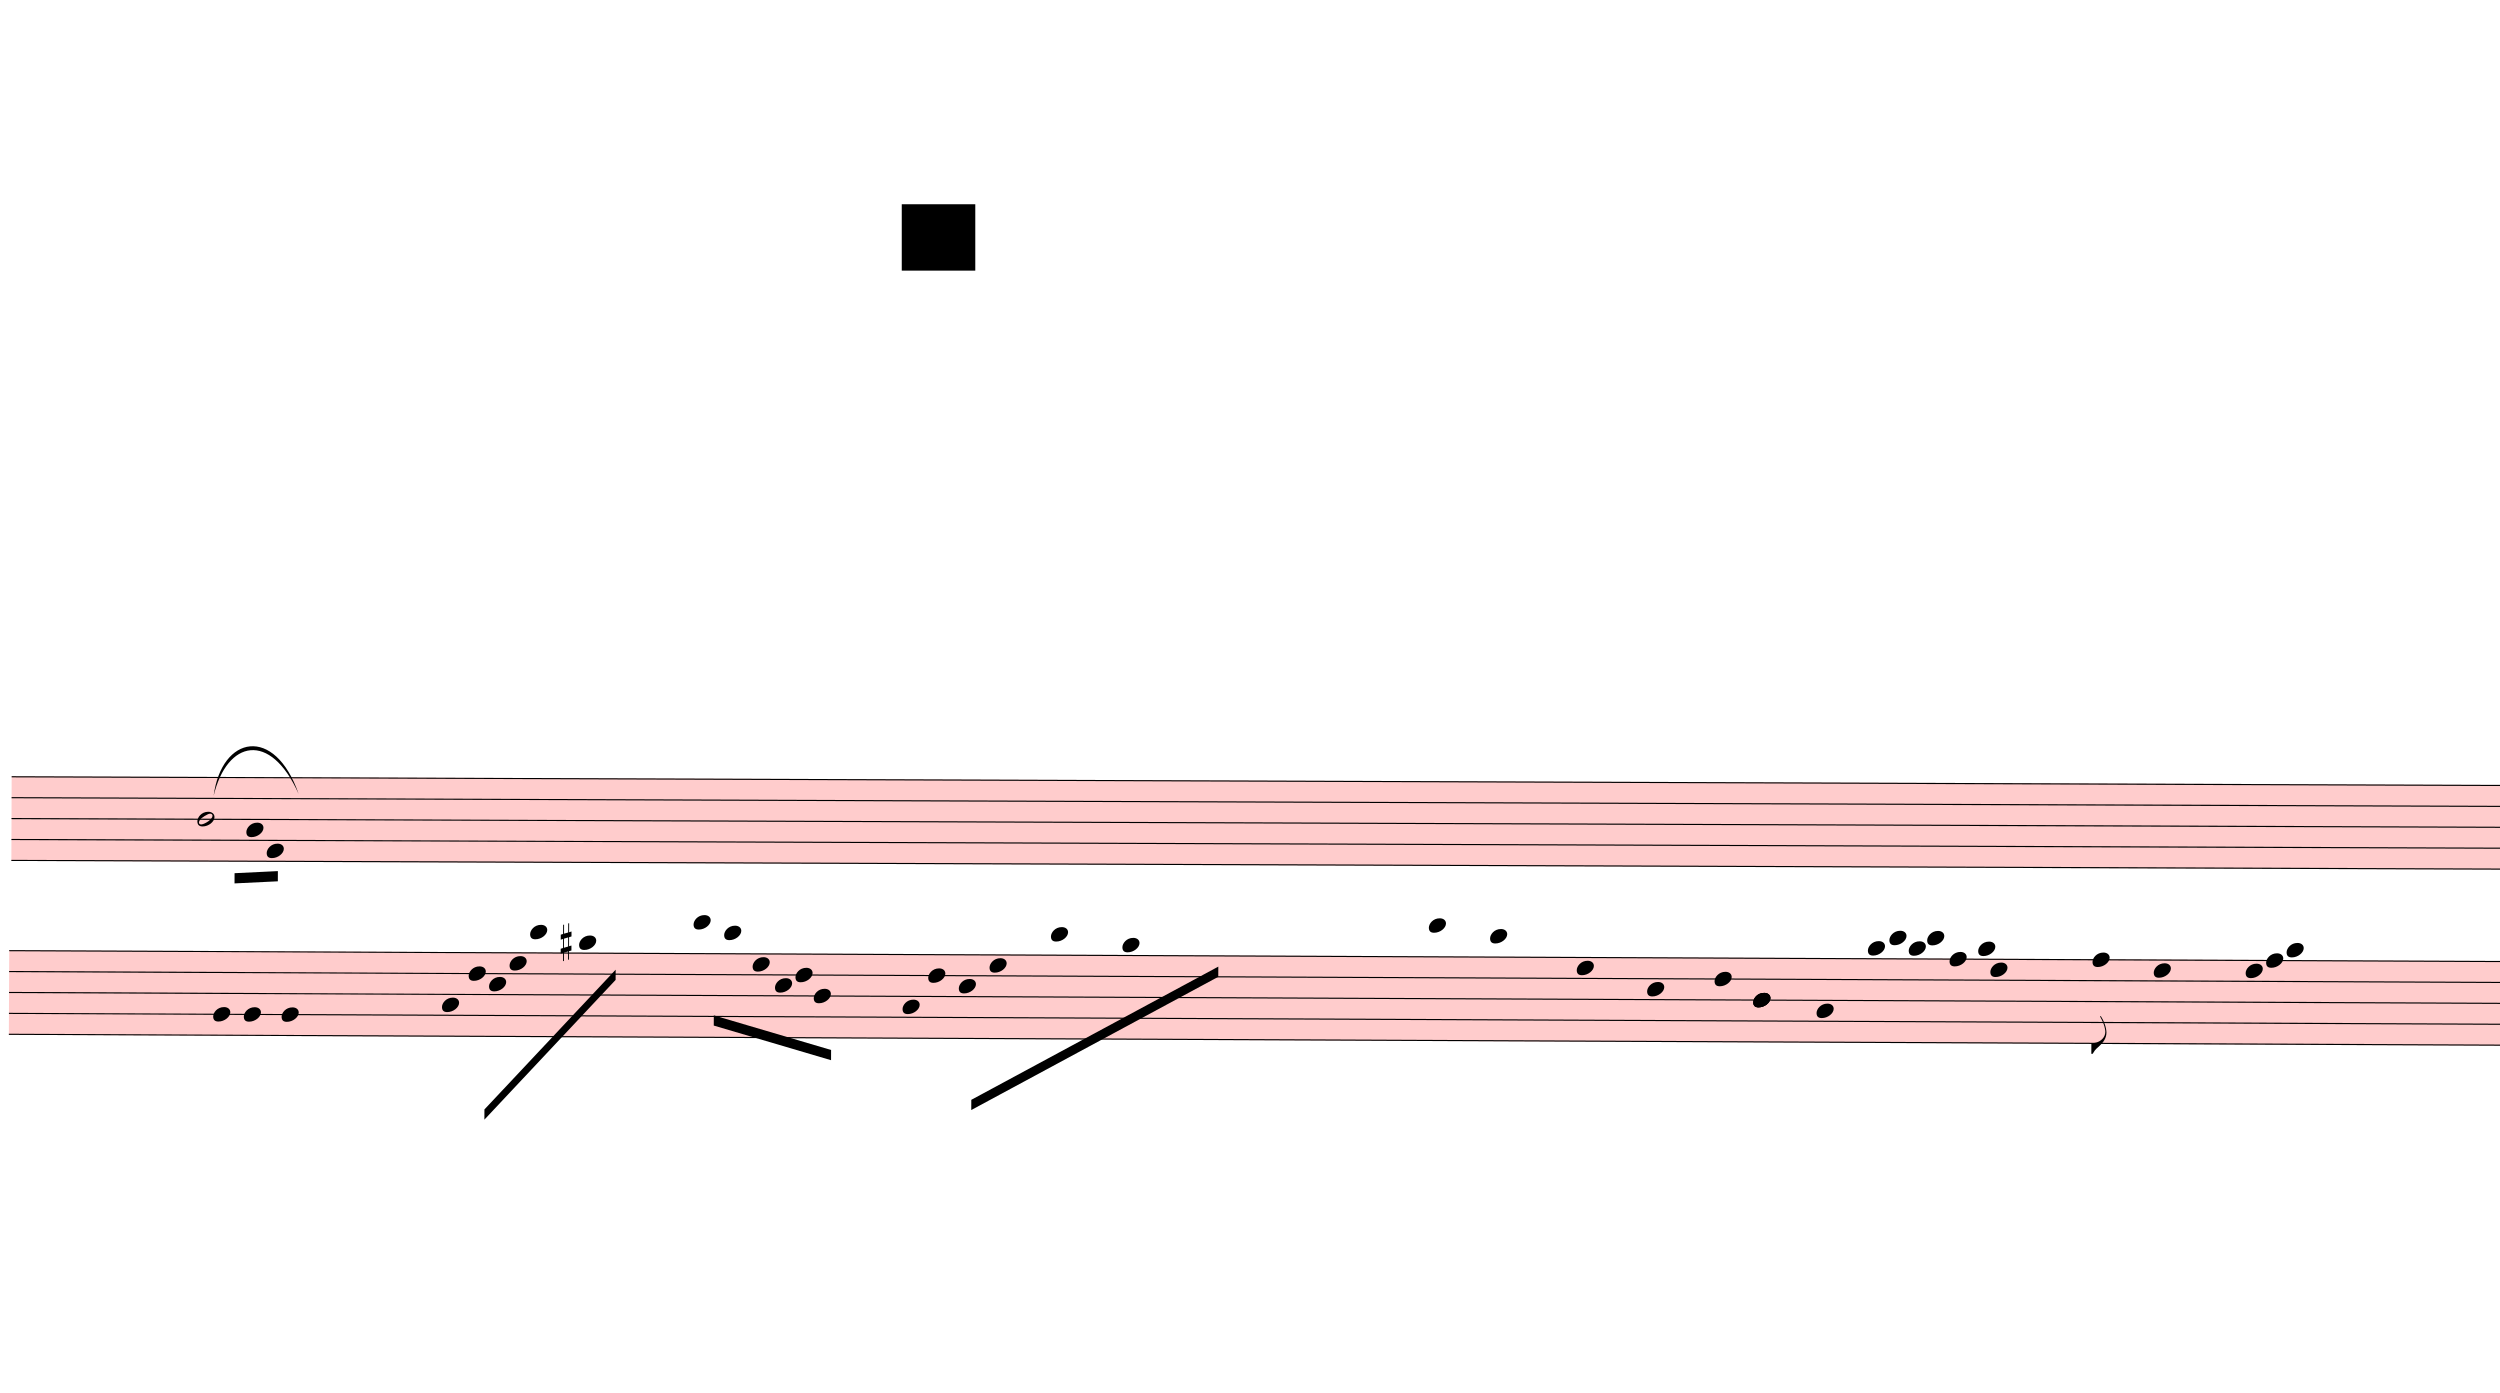
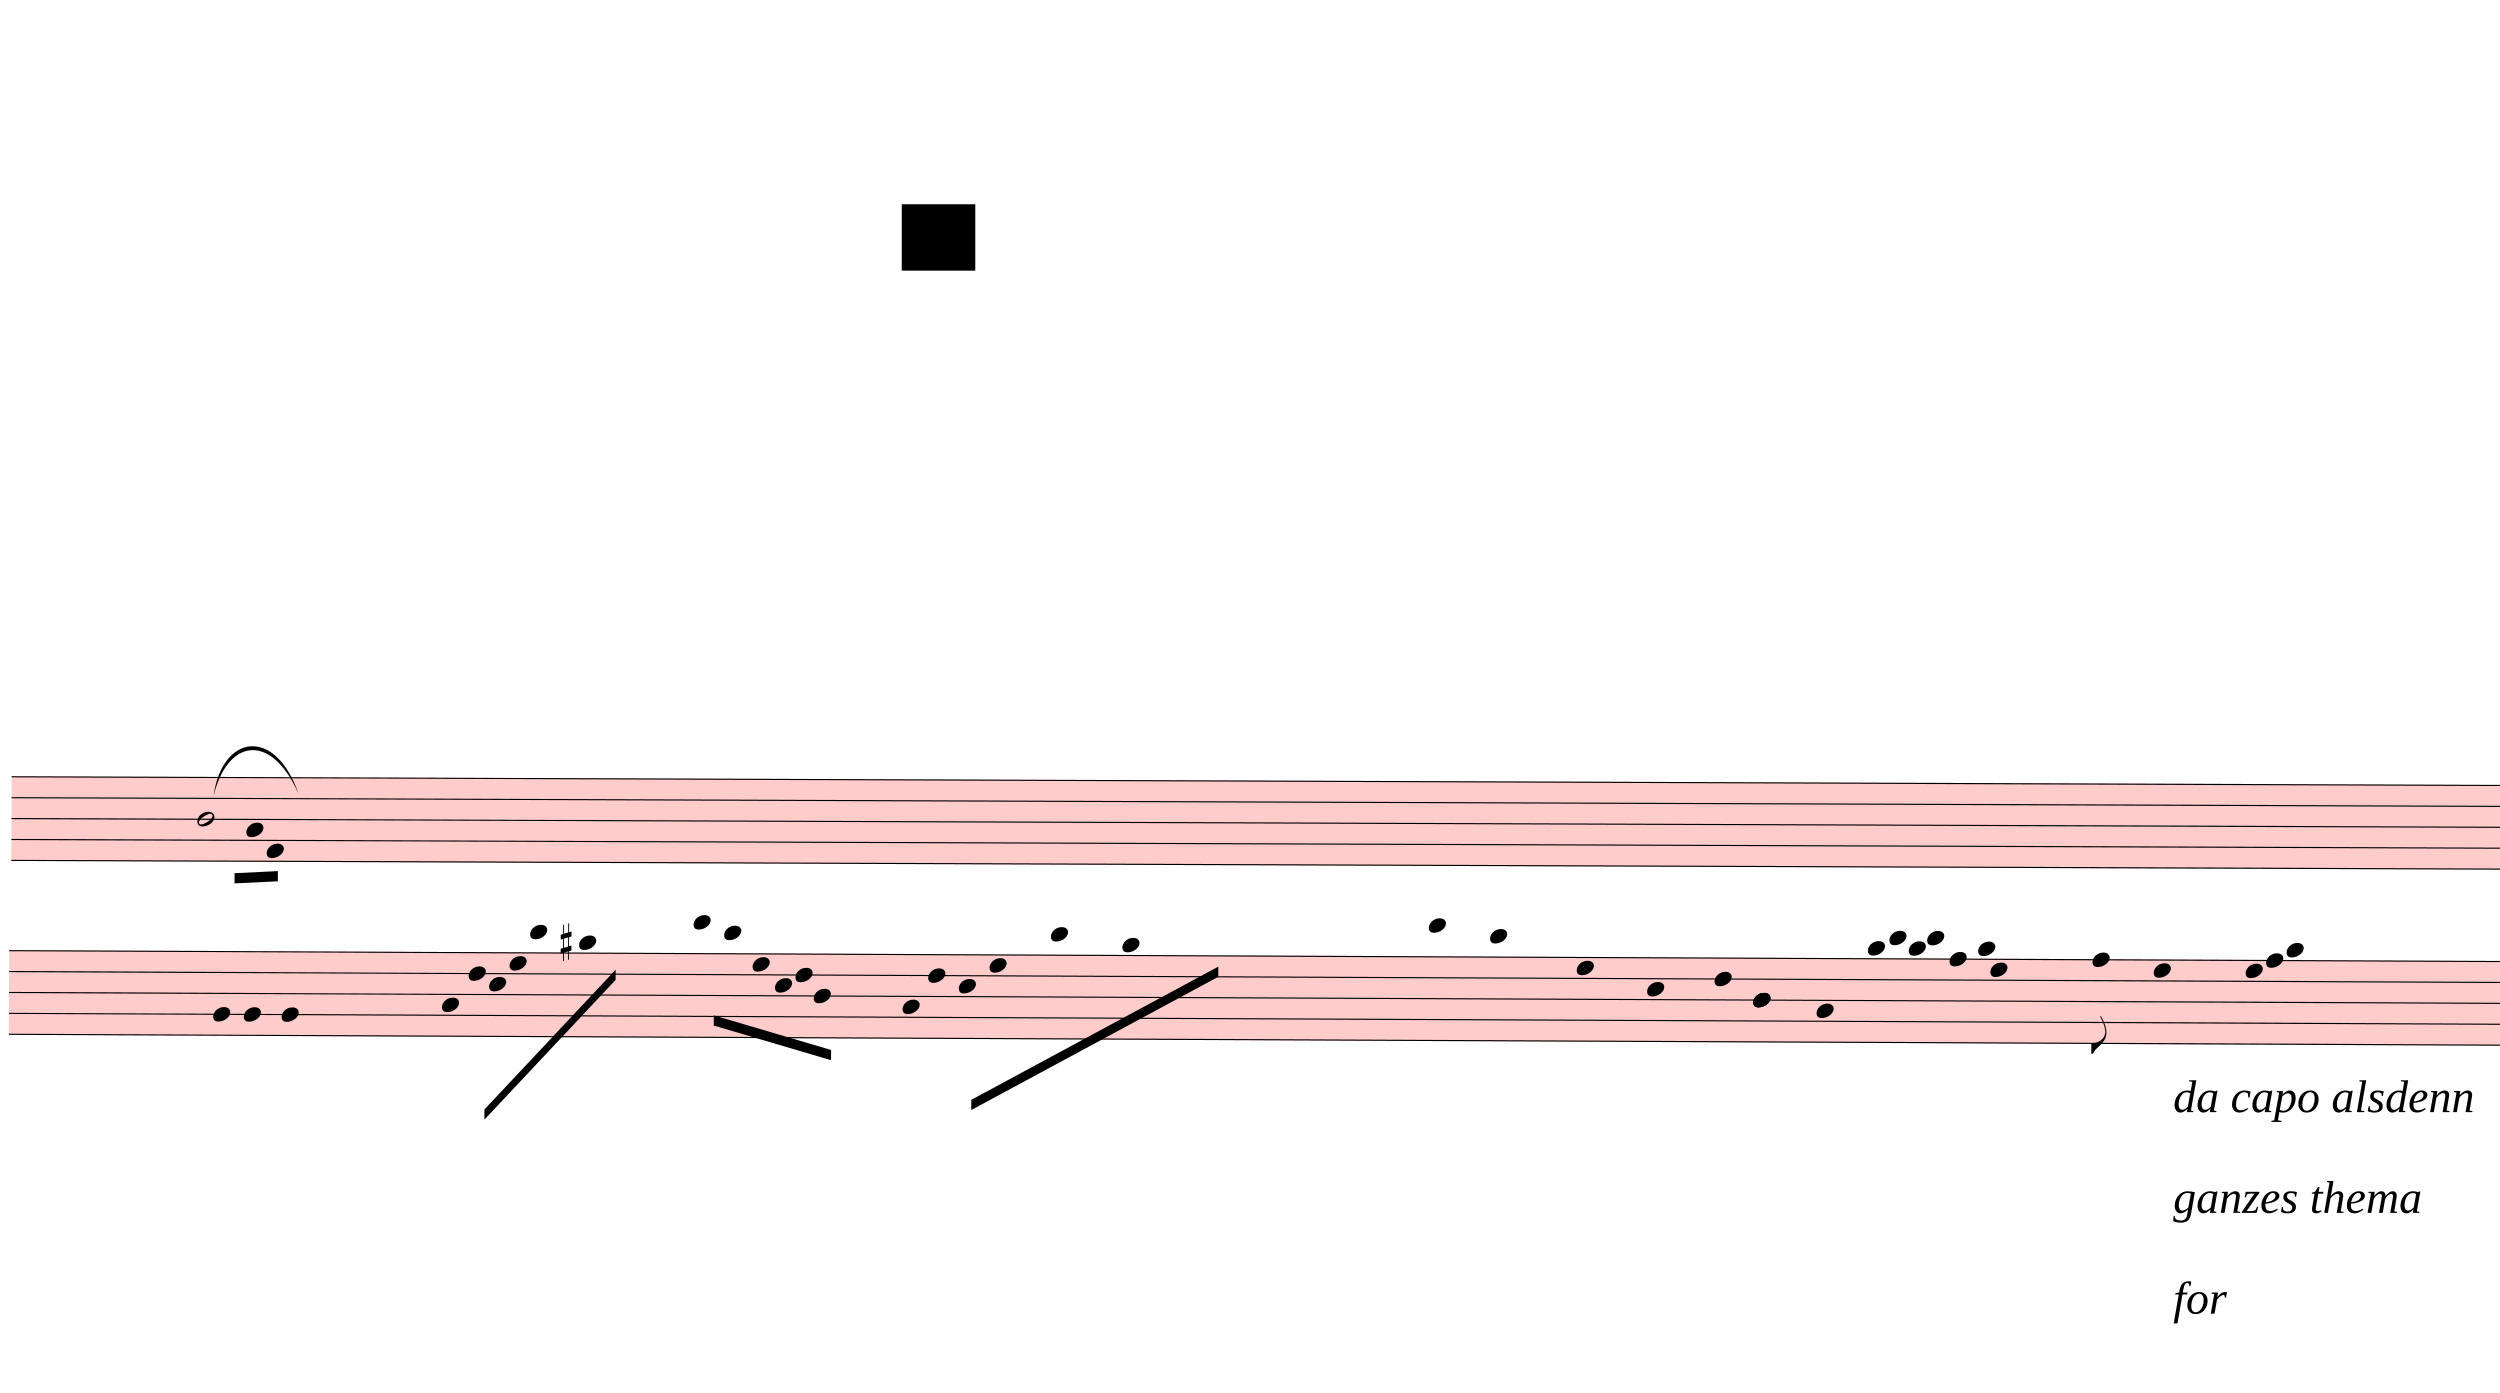
<svg xmlns="http://www.w3.org/2000/svg" viewBox="2628 10134 22032 12272.4" version="1.1" overflow="visible">
  <defs>
    <style type="text/css">
    /* .staff * {
      fill: #000;
      stroke: #000;
    }

    .deletionBack {
      fill: #00000033;
    } */
  </style>
    <symbol id="sym_notehead_half" viewBox="0 0 1000 1000" overflow="inherit">
      <path transform="scale(1,-1)" d="M278 64c0 22 -17 39 -43 39c-12 0 -26 -3 -41 -10c-85 -43 -165 -94 -165 -156c5 -25 15 -32 49 -32c67 11 200 95 200 159zM0 -36c0 68 73 174 200 174c66 0 114 -39 114 -97c0 -84 -106 -173 -218 -173c-64 0 -96 32 -96 96z" />
    </symbol>
    <symbol id="sym_notehead_quarter" viewBox="0 0 1000 1000" overflow="inherit">
      <path transform="scale(1,-1)" d="M0 -39c0 68 73 172 200 172c66 0 114 -37 114 -95c0 -84 -106 -171 -218 -171c-64 0 -96 30 -96 94z" />
    </symbol>
    <symbol id="sym_flag_eighth_down" viewBox="0 0 1000 1000" overflow="inherit">
      <path transform="scale(1,-1)" d="M179 646c-4 8 -17 30 -18 33l-4 10c0 3 2 5 5 5s7 -2 13 -7c23 -33 46 -81 66 -132c22 -57 35 -125 35 -163c0 -104 -60 -183 -122 -241c-63 -59 -57 -53 -61 -56c-38 -34 -63 -95 -71 -95h-22v190c40 7 69 11 87 16c88 27 168 95 168 200c0 30 -12 89 -30 138 c-17 47 -31 73 -46 102z" />
    </symbol>
    <symbol id="sym_accid_s" viewBox="0 0 1000 1000" overflow="inherit">
      <path transform="scale(1,-1)" d="M136 186v169h17v-164l44 14v-91l-44 -14v-165l44 12v-91l-44 -13v-155h-17v150l-76 -22v-155h-17v149l-43 -13v90l43 14v167l-43 -14v92l43 13v169h17v-163zM60 73v-167l76 22v168z" />
    </symbol>
  </defs>
  <g class="rastrums">
    <g class="rastrum" data-id="r00643b3d-7f47-4108-b40c-51f2dc6a86e5" style="transform: rotate(0.2deg); transform-origin: 2790px 16965px;">
      <g class="rastrum bounding-box" data-id="bbox-r00643b3d-7f47-4108-b40c-51f2dc6a86e5">
        <rect x="2790" y="16965" width="23283" height="747" fill="#ff000033" />
      </g>
      <path d="M2790 16970 L26073 16970" stroke-width="10" stroke="black" />
      <path d="M2790 17154.25 L26073 17154.25" stroke-width="10" stroke="black" />
      <path d="M2790 17338.5 L26073 17338.5" stroke-width="10" stroke="black" />
      <path d="M2790 17522.75 L26073 17522.75" stroke-width="10" stroke="black" />
      <path d="M2790 17707 L26073 17707" stroke-width="10" stroke="black" />
    </g>
    <g class="rastrum" data-id="r79d33af6-687e-4f6f-9141-8c145f61bdcc" style="transform: rotate(0.25deg); transform-origin: 2790px 18495px;">
      <g class="rastrum bounding-box" data-id="bbox-r79d33af6-687e-4f6f-9141-8c145f61bdcc">
        <rect x="2790" y="18495" width="23283" height="747" fill="#ff000033" />
      </g>
      <path d="M2790 18500 L26073 18500" stroke-width="10" stroke="black" />
      <path d="M2790 18684.25 L26073 18684.25" stroke-width="10" stroke="black" />
      <path d="M2790 18868.5 L26073 18868.5" stroke-width="10" stroke="black" />
      <path d="M2790 19052.75 L26073 19052.75" stroke-width="10" stroke="black" />
      <path d="M2790 19237 L26073 19237" stroke-width="10" stroke="black" />
    </g>
  </g>
  <g class="draft" data-label="4" data-id="d5581274b-836e-4ebd-9474-1e476e18eac7">
    <g class="system" data-id="sb565c6c1-d8b1-44e8-9324-3bfece732877">
      <g class="staff" data-n="1" data-rastrum="r00643b3d-7f47-4108-b40c-51f2dc6a86e5" style="transform: rotate(0.2deg); transform-origin: 2790px 16965px;">
        <g class="note" data-id="db6507d54-0c0c-48ab-8317-2435f6aed5b1" data-stem.dir="down">
          <g class="notehead">
            <use href="#sym_notehead_half" height="480px" width="480px" x="4428" y="17338.5" />
          </g>
          <g class="stem">
            <path d="M4428 17338.5 L4428 18167.625" stroke-width="14" />
          </g>
        </g>
        <g class="note" data-id="d7ae3d3ff-ddda-46ba-97c3-e22535655d8d" data-stem.dir="down">
          <g class="notehead">
            <use href="#sym_notehead_quarter" height="480px" width="480px" x="4860" y="17430.625" />
          </g>
          <g class="stem">
            <path d="M4860 17430.625 L4860 17983.375" stroke-width="14" />
          </g>
        </g>
        <g class="note" data-id="de6942133-24cb-448b-b7c5-e91dc0689dec" data-stem.dir="down">
          <g class="notehead">
            <use href="#sym_notehead_quarter" height="480px" width="480px" x="5040" y="17614.875" />
          </g>
          <g class="stem">
            <path d="M5040 17614.875 L5040 18075.5" stroke-width="14" />
          </g>
        </g>
      </g>
      <g class="staff" data-n="2" data-rastrum="r79d33af6-687e-4f6f-9141-8c145f61bdcc" style="transform: rotate(0.25deg); transform-origin: 2790px 18495px;">
        <g class="note" data-id="d87091bc2-9d08-4ffb-81af-547be6b0a867" data-stem.dir="down">
          <g class="notehead">
            <use href="#sym_notehead_quarter" height="480px" width="480px" x="4590" y="19052.75" />
          </g>
          <g class="stem">
            <path d="M4590 19052.75 L4590 19329.125" stroke-width="14" />
          </g>
        </g>
        <g class="note" data-id="d0451b08f-1235-4353-95e9-8fff948b0444" data-stem.dir="down">
          <g class="notehead">
            <use href="#sym_notehead_quarter" height="480px" width="480px" x="4860" y="19052.75" />
          </g>
          <g class="stem">
            <path d="M4860 19052.75 L4860 19421.25" stroke-width="14" />
          </g>
        </g>
        <g class="note" data-id="d2cb15712-79c3-42bb-b0d5-4e62cf211447" data-stem.dir="down">
          <g class="notehead">
            <use href="#sym_notehead_quarter" height="480px" width="480px" x="5193" y="19052.75" />
          </g>
          <g class="stem">
            <path d="M5193 19052.75 L5193 19421.25" stroke-width="14" />
          </g>
        </g>
        <g class="note" data-id="d19e4f4ce-4a31-415f-b369-f3176f062d57" data-stem.dir="down">
          <g class="notehead">
            <use href="#sym_notehead_quarter" height="480px" width="480px" x="6606" y="18960.625" />
          </g>
          <g class="stem">
            <path d="M6606 18960.625 L6606 19513.375" stroke-width="14" />
          </g>
        </g>
        <g class="note" data-id="d33e3205f-546d-4788-9e12-21e4db0e532b" data-stem.dir="down">
          <g class="notehead">
            <use href="#sym_notehead_quarter" height="480px" width="480px" x="6840" y="18684.25" />
          </g>
          <g class="stem">
            <path d="M6840 18684.25 L6840 19237" stroke-width="14" />
          </g>
        </g>
        <g class="note" data-id="dee9c14ee-f6b2-414f-ad61-7ef47d7b8294" data-stem.dir="down">
          <g class="notehead">
            <use href="#sym_notehead_quarter" height="480px" width="480px" x="7020" y="18776.375" />
          </g>
          <g class="stem">
            <path d="M7020 18776.375 L7020 19144.875" stroke-width="14" />
          </g>
        </g>
        <g class="note" data-id="d4a3aeeae-2a5d-4f03-bc05-d9a1e655a6dc" data-stem.dir="down">
          <g class="notehead">
            <use href="#sym_notehead_quarter" height="480px" width="480px" x="7200" y="18592.125" />
          </g>
          <g class="stem">
            <path d="M7200 18592.125 L7200 19144.875" stroke-width="14" />
          </g>
        </g>
        <g class="note" data-id="d5b6e4a74-50b4-45de-a235-8e1da5bd9417" data-stem.dir="down">
          <g class="notehead">
            <use href="#sym_notehead_quarter" height="480px" width="480px" x="7380" y="18315.75" />
          </g>
          <g class="ledgerLines above">
            <path d="M7341 18315.75 L7569 18315.75" stroke-width="18" />
          </g>
          <g class="stem">
            <path d="M7380 18315.75 L7380 18776.375" stroke-width="14" />
          </g>
        </g>
        <g class="note" data-id="d59e5f853-423b-429b-a084-6e1d35866bfc" data-stem.dir="down">
          <g class="notehead">
            <use href="#sym_notehead_quarter" height="480px" width="480px" x="7812" y="18407.875" />
          </g>
          <g class="ledgerLines above" />
          <g class="stem">
            <path d="M7812 18407.875 L7812 19052.75" stroke-width="14" />
          </g>
        </g>
        <g class="note" data-id="d974a11d7-585c-4893-87b5-e82f5e1f6a10" data-stem.dir="down">
          <g class="notehead">
            <use href="#sym_notehead_quarter" height="480px" width="480px" x="8820" y="18223.625" />
          </g>
          <g class="ledgerLines above">
            <path d="M8781 18315.75 L9009 18315.75" stroke-width="18" />
          </g>
          <g class="stem">
            <path d="M8820 18223.625 L8820 19144.875" stroke-width="14" />
          </g>
        </g>
        <g class="note" data-id="d4e7fa707-c78c-4597-b4f7-52179dfeb651" data-stem.dir="down">
          <g class="notehead">
            <use href="#sym_notehead_quarter" height="480px" width="480px" x="9090" y="18315.75" />
          </g>
          <g class="ledgerLines above">
            <path d="M9051 18315.75 L9279 18315.75" stroke-width="18" />
          </g>
          <g class="stem">
            <path d="M9090 18315.75 L9090 18868.5" stroke-width="14" />
          </g>
        </g>
        <g class="note" data-id="d655ba313-b489-41ec-bba4-31849e581878" data-stem.dir="down">
          <g class="notehead">
            <use href="#sym_notehead_quarter" height="480px" width="480px" x="9342" y="18592.125" />
          </g>
          <g class="stem">
            <path d="M9342 18592.125 L9342 19052.75" stroke-width="14" />
          </g>
        </g>
        <g class="note" data-id="d49c04d69-0ed3-459b-98ce-41ca1960418e" data-stem.dir="down">
          <g class="notehead">
            <use href="#sym_notehead_quarter" height="480px" width="480px" x="9540" y="18776.375" />
          </g>
          <g class="stem">
            <path d="M9540 18776.375 L9540 19144.875" stroke-width="14" />
          </g>
        </g>
        <g class="note" data-id="d97129d0c-ba6c-42fa-8088-92e8acf09ab7" data-stem.dir="down">
          <g class="notehead">
            <use href="#sym_notehead_quarter" height="480px" width="480px" x="9720" y="18684.25" />
          </g>
          <g class="stem">
            <path d="M9720 18684.25 L9720 18960.625" stroke-width="14" />
          </g>
        </g>
        <g class="note" data-id="d42899454-b6b2-4246-8de0-aa85235ce400" data-stem.dir="down">
          <g class="notehead">
            <use href="#sym_notehead_quarter" height="480px" width="480px" x="9882" y="18868.5" />
          </g>
          <g class="stem">
            <path d="M9882 18868.5 L9882 19237" stroke-width="14" />
          </g>
        </g>
        <g class="note" data-id="db6eb1ab4-a47e-4efe-b0c9-74123416a078" data-stem.dir="down">
          <g class="notehead">
            <use href="#sym_notehead_quarter" height="480px" width="480px" x="10665" y="18960.625" />
          </g>
          <g class="stem">
            <path d="M10665 18960.625 L10665 19329.125" stroke-width="14" />
          </g>
        </g>
        <g class="note" data-id="d78d076ec-ed8e-41c0-b1bc-72991bccf6b7" data-stem.dir="down">
          <g class="notehead">
            <use href="#sym_notehead_quarter" height="480px" width="480px" x="10890" y="18684.25" />
          </g>
          <g class="stem">
            <path d="M10890 18684.25 L10890 19052.75" stroke-width="14" />
          </g>
        </g>
        <g class="note" data-id="d38991688-5503-4e84-9fb0-bba69e49d8cf" data-stem.dir="down">
          <g class="notehead">
            <use href="#sym_notehead_quarter" height="480px" width="480px" x="11160" y="18776.375" />
          </g>
          <g class="stem">
            <path d="M11160 18776.375 L11160 19144.875" stroke-width="14" />
          </g>
        </g>
        <g class="note" data-id="d62e1fbb6-35ac-4065-92ce-93b39c891b29" data-stem.dir="down">
          <g class="notehead">
            <use href="#sym_notehead_quarter" height="480px" width="480px" x="11430" y="18592.125" />
          </g>
          <g class="stem">
            <path d="M11430 18592.125 L11430 19052.75" stroke-width="14" />
          </g>
        </g>
        <g class="note" data-id="df8e0a139-0fb8-4982-91bb-a47c72b11818" data-stem.dir="down">
          <g class="notehead">
            <use href="#sym_notehead_quarter" height="480px" width="480px" x="11970" y="18315.75" />
          </g>
          <g class="ledgerLines above">
            <path d="M11931 18315.75 L12159 18315.75" stroke-width="18" />
          </g>
          <g class="stem">
            <path d="M11970 18315.75 L11970 18868.5" stroke-width="14" />
          </g>
        </g>
        <g class="note" data-id="d1e53c515-4a64-4573-aef7-54c48d7bb9e1" data-stem.dir="down">
          <g class="notehead">
            <use href="#sym_notehead_quarter" height="480px" width="480px" x="12600" y="18407.875" />
          </g>
          <g class="ledgerLines above" />
          <g class="stem">
            <path d="M12600 18407.875 L12600 19237" stroke-width="14" />
          </g>
        </g>
        <g class="note" data-id="dc2b3c8d7-59ac-46dd-967f-4b3ef3774fd7" data-stem.dir="down">
          <g class="notehead">
            <use href="#sym_notehead_quarter" height="480px" width="480px" x="15300" y="18223.625" />
          </g>
          <g class="ledgerLines above">
            <path d="M15261 18315.75 L15489 18315.75" stroke-width="18" />
          </g>
          <g class="stem">
            <path d="M15300 18223.625 L15300 18776.375" stroke-width="14" />
          </g>
        </g>
        <g class="note" data-id="d4a5b01a6-eb9e-4841-bb6c-886916e1bfa7" data-stem.dir="down">
          <g class="notehead">
            <use href="#sym_notehead_quarter" height="480px" width="480px" x="15840" y="18315.75" />
          </g>
          <g class="ledgerLines above">
            <path d="M15801 18315.75 L16029 18315.75" stroke-width="18" />
          </g>
          <g class="stem">
            <path d="M15840 18315.75 L15840 19237" stroke-width="14" />
          </g>
        </g>
        <g class="note" data-id="d434064f7-8ab0-47c3-8842-43d93e734499" data-stem.dir="down">
          <g class="notehead">
            <use href="#sym_notehead_quarter" height="480px" width="480px" x="16605" y="18592.125" />
          </g>
          <g class="stem">
            <path d="M16605 18592.125 L16605 19052.75" stroke-width="14" />
          </g>
        </g>
        <g class="note" data-id="da79bbac4-1bc2-4b61-8b64-698b07e7905c" data-stem.dir="down">
          <g class="notehead">
            <use href="#sym_notehead_quarter" height="480px" width="480px" x="17226" y="18776.375" />
          </g>
          <g class="stem">
            <path d="M17226 18776.375 L17226 19052.75" stroke-width="14" />
          </g>
        </g>
        <g class="note" data-id="d712d52d9-beec-4a15-8ba2-e0fa7f51d0b0" data-stem.dir="down">
          <g class="notehead">
            <use href="#sym_notehead_quarter" height="480px" width="480px" x="17820" y="18684.25" />
          </g>
          <g class="stem">
            <path d="M17820 18684.25 L17820 19237" stroke-width="14" />
          </g>
        </g>
        <g class="note" data-id="d453edf83-e06e-40ef-a4c4-ee5195245097" data-stem.dir="down">
          <g class="notehead">
            <use href="#sym_notehead_quarter" height="480px" width="480px" x="18162" y="18868.5" />
          </g>
          <g class="stem">
            <path d="M18162 18868.5 L18162 19513.375" stroke-width="14" />
          </g>
        </g>
        <g class="note" data-id="d62f1081e-7bf0-44c5-ac1f-5211d24b8fe5" data-stem.dir="down">
          <g class="notehead">
            <use href="#sym_notehead_quarter" height="480px" width="480px" x="18162" y="18868.5" />
          </g>
          <g class="stem">
            <path d="M18162 18868.5 L18162 19513.375" stroke-width="14" />
          </g>
        </g>
        <g class="note" data-id="d662ac783-a5c5-4f4a-aa14-efc3749b2617" data-stem.dir="down">
          <g class="notehead">
            <use href="#sym_notehead_quarter" height="480px" width="480px" x="18162" y="18868.5" />
          </g>
          <g class="stem">
            <path d="M18162 18868.5 L18162 19421.25" stroke-width="14" />
          </g>
        </g>
        <g class="note" data-id="d8b860037-760e-4f0b-b08f-f5b256620c2d" data-stem.dir="down">
          <g class="notehead">
            <use href="#sym_notehead_quarter" height="480px" width="480px" x="18720" y="18960.625" />
          </g>
          <g class="stem">
            <path d="M18720 18960.625 L18720 19421.25" stroke-width="14" />
          </g>
        </g>
        <g class="note" data-id="dae59bda1-a24a-4cee-92a6-99eacc802842" data-stem.dir="down">
          <g class="notehead">
            <use href="#sym_notehead_quarter" height="480px" width="480px" x="19170" y="18407.875" />
          </g>
          <g class="ledgerLines above" />
          <g class="stem">
            <path d="M19170 18407.875 L19170 18868.5" stroke-width="14" />
          </g>
        </g>
        <g class="note" data-id="d217106b8-306d-4446-b57c-2a657bdc234f" data-stem.dir="down">
          <g class="notehead">
            <use href="#sym_notehead_quarter" height="480px" width="480px" x="19359" y="18315.75" />
          </g>
          <g class="ledgerLines above">
            <path d="M19320 18315.75 L19548 18315.75" stroke-width="18" />
          </g>
          <g class="stem">
            <path d="M19359 18315.75 L19359 18868.5" stroke-width="14" />
          </g>
        </g>
        <g class="note" data-id="d512bbc69-e770-442c-8690-e4e2be746640" data-stem.dir="down">
          <g class="notehead">
            <use href="#sym_notehead_quarter" height="480px" width="480px" x="19530" y="18407.875" />
          </g>
          <g class="ledgerLines above" />
          <g class="stem">
            <path d="M19530 18407.875 L19530 18868.5" stroke-width="14" />
          </g>
        </g>
        <g class="note" data-id="dd4d326cd-1ad3-49d0-87bb-7298a70b44ee" data-stem.dir="down">
          <g class="notehead">
            <use href="#sym_notehead_quarter" height="480px" width="480px" x="19692" y="18315.75" />
          </g>
          <g class="ledgerLines above">
            <path d="M19653 18315.75 L19881 18315.75" stroke-width="18" />
          </g>
          <g class="stem">
            <path d="M19692 18315.75 L19692 18868.5" stroke-width="14" />
          </g>
        </g>
        <g class="note" data-id="d396bbb87-13f7-4c7a-acf5-9ebe77fe5b45" data-stem.dir="down">
          <g class="notehead">
            <use href="#sym_notehead_quarter" height="480px" width="480px" x="19890" y="18500" />
          </g>
          <g class="stem">
            <path d="M19890 18500 L19890 18960.625" stroke-width="14" />
          </g>
        </g>
        <g class="note" data-id="d7d7bbd0c-6e1a-4d00-af97-20800b720079" data-stem.dir="down">
          <g class="notehead">
            <use href="#sym_notehead_quarter" height="480px" width="480px" x="20250" y="18592.125" />
          </g>
          <g class="stem">
            <path d="M20250 18592.125 L20250 19329.125" stroke-width="14" />
          </g>
        </g>
        <g class="note" data-id="d83bb5579-5d21-4f36-927d-fc99225e2118" data-stem.dir="down">
          <g class="notehead">
            <use href="#sym_notehead_quarter" height="480px" width="480px" x="20142" y="18407.875" />
          </g>
          <g class="ledgerLines above" />
          <g class="stem">
            <path d="M20142 18407.875 L20142 18868.5" stroke-width="14" />
          </g>
        </g>
        <g class="note" data-id="d7dd4fd33-5f66-4e14-b386-dc49eba1ab27" data-stem.dir="down">
          <g class="notehead">
            <use href="#sym_notehead_quarter" height="480px" width="480px" x="21150" y="18500" />
          </g>
          <g class="stem">
            <path d="M21150 18500 L21150 19329.125" stroke-width="14" />
            <g class="flag down">
              <use href="#sym_flag_eighth_down" height="480px" width="480px" x="21143" y="19329.125" />
            </g>
          </g>
        </g>
        <g class="note" data-id="dd36fe995-f116-4463-bde7-e62adb9b6d1d" data-stem.dir="down">
          <g class="notehead">
            <use href="#sym_notehead_quarter" height="480px" width="480px" x="21690" y="18592.125" />
          </g>
          <g class="stem">
            <path d="M21690 18592.125 L21690 19329.125" stroke-width="14" />
          </g>
        </g>
        <g class="note" data-id="d4ec55dd6-4864-49eb-8697-cebb0ec78703" data-stem.dir="down">
          <g class="notehead">
            <use href="#sym_notehead_quarter" height="480px" width="480px" x="22500" y="18592.125" />
          </g>
          <g class="stem">
            <path d="M22500 18592.125 L22500 19144.875" stroke-width="14" />
          </g>
        </g>
        <g class="note" data-id="d9058db5e-3e6f-487b-90e2-f9f04620d5d6" data-stem.dir="down">
          <g class="notehead">
            <use href="#sym_notehead_quarter" height="480px" width="480px" x="22680" y="18500" />
          </g>
          <g class="stem">
            <path d="M22680 18500 L22680 18868.5" stroke-width="14" />
          </g>
        </g>
        <g class="note" data-id="d53e083c6-8168-40df-b453-02a19e8af3df" data-stem.dir="down">
          <g class="notehead">
            <use href="#sym_notehead_quarter" height="480px" width="480px" x="22860" y="18407.875" />
          </g>
          <g class="ledgerLines above" />
          <g class="stem">
            <path d="M22860 18407.875 L22860 19052.75" stroke-width="14" />
          </g>
        </g>
        <g class="accid" data-id="d86c1cd55-91e2-4722-82aa-4a1c37ee0b1f">
          <use href="#sym_accid_s" height="480px" width="480px" x="7650" y="18407.875" />
        </g>
      </g>
      <g class="barLine" data-id="dd6b5b3cb-734b-47d9-bc06-6915e18452bd">
        <path d="M5720.4 17044.2 L5833.8 20493" stroke-width="27" />
      </g>
      <g class="barLine" data-id="d0c2358d5-e0bb-45e0-9f5c-8b7d498ced46">
        <path d="M8603.1 16849.8 L8651.7 20039.4" stroke-width="27" />
      </g>
      <g class="barLine" data-id="dc5f285a1-cbe4-4276-b324-2d5cd88d040e">
        <path d="M9833.4 16817.4 L10303.2 20606.4" stroke-width="27" />
      </g>
      <g class="barLine" data-id="d77b106d4-c9bf-4c3b-9282-b67b39ddd7db">
        <path d="M14496.3 16947 L14490 20052" stroke-width="27" />
      </g>
      <g class="barLine" data-id="d76de6c91-dce2-431f-82c5-e8da27fe5374">
        <path d="M18333.9 16979.4 L18270 20448" stroke-width="27" />
      </g>
      <g class="barLine" data-id="dd3a02c5f-74af-4ea1-933e-15f349a8fe1a">
        <path d="M20520 16882.2 L20520 19699.2" stroke-width="27" />
      </g>
      <g class="beam" data-id="bdb4049d9-d218-498d-8f08-6d8f35a6e0db" style="transform: rotate(0.2deg); transform-origin: 2790px 16965px;">
        <polygon points="4757.4,17812.8 5139,17793 5139,17883 4757.4,17902.8" stroke-opacity="1" fill-opacity="1" />
      </g>
      <g class="beam" data-id="bb27c0d0b-aa50-466e-930b-274bcf113335" style="transform: rotate(0.25deg); transform-origin: 2790px 18495px;">
        <polygon points="6984,19881 8135.1,18644.4 8135.1,18734.4 6984,19971" stroke-opacity="1" fill-opacity="1" />
      </g>
      <g class="beam" data-id="b4497b35b-231f-4d53-b6d6-afc381ebbb17" style="transform: rotate(0.25deg); transform-origin: 2790px 18495px;">
        <polygon points="9001.8,19043.1 10036.8,19343.7 10036.8,19433.7 9001.8,19133.1" stroke-opacity="1" fill-opacity="1" />
      </g>
      <g class="beam" data-id="b1ab9412d-e0cc-483b-8985-7d75728cc8ab" style="transform: rotate(0.25deg); transform-origin: 2790px 18495px;">
        <polygon points="11274.3,19777.5 13446,18594 13446,18684 11274.3,19867.5" stroke-opacity="1" fill-opacity="1" />
      </g>
+       <g class="dir" data-id="dcd4d5407-e654-4bf0-bda1-f6cf36b95062" data-class="dir" id="dcd4d5407-e654-4bf0-bda1-f6cf36b95062" style="font-style: italic;">
+         <text x="21780" y="19935" text-anchor="start" font-size="0px" textLength="9630px">
+           <tspan font-size="405px">da capo alsdenn</tspan>
+           <tspan font-size="405px" x="21780" dy="887.952">ganzes thema</tspan>
+           <tspan font-size="405px" x="21780" dy="887.952">for</tspan>
+         </text>
+       </g>
      <g class="curve" data-id="d745536a8-7ca1-4bb5-abfe-b61c3821f796" data-class="curve">
        <path d="M4510.80,17146.80 C4581.00,16615.80 5049.00,16522.20 5259.60,17130.60 C5010.92,16572.39 4628.73,16656.92 4510.80,17146.80" stroke-width="9" stroke-linecap="round" stroke-linejoin="round" />
      </g>
    </g>
    <g class="deletions">
      <g data-id="x9af36c05-7190-43f3-a843-beee70ee833c" data-class="del" class="del">
        <path data-id="x9af36c05-7190-43f3-a843-beee70ee833c" d="M10575.0,11934.0 L11223.0,11934.0 L11223.0,12519.0 L10575.0,12519.0 Z" class="deletionBack" />
        <path d="M10575.0,11934.0 L11223.0,12519.0" stroke-width="9" class="deletionLine" />
        <path d="M11223.0,11934.0 L10575.0,12519.0" stroke-width="9" class="deletionLine" />
      </g>
    </g>
  </g>
</svg>
